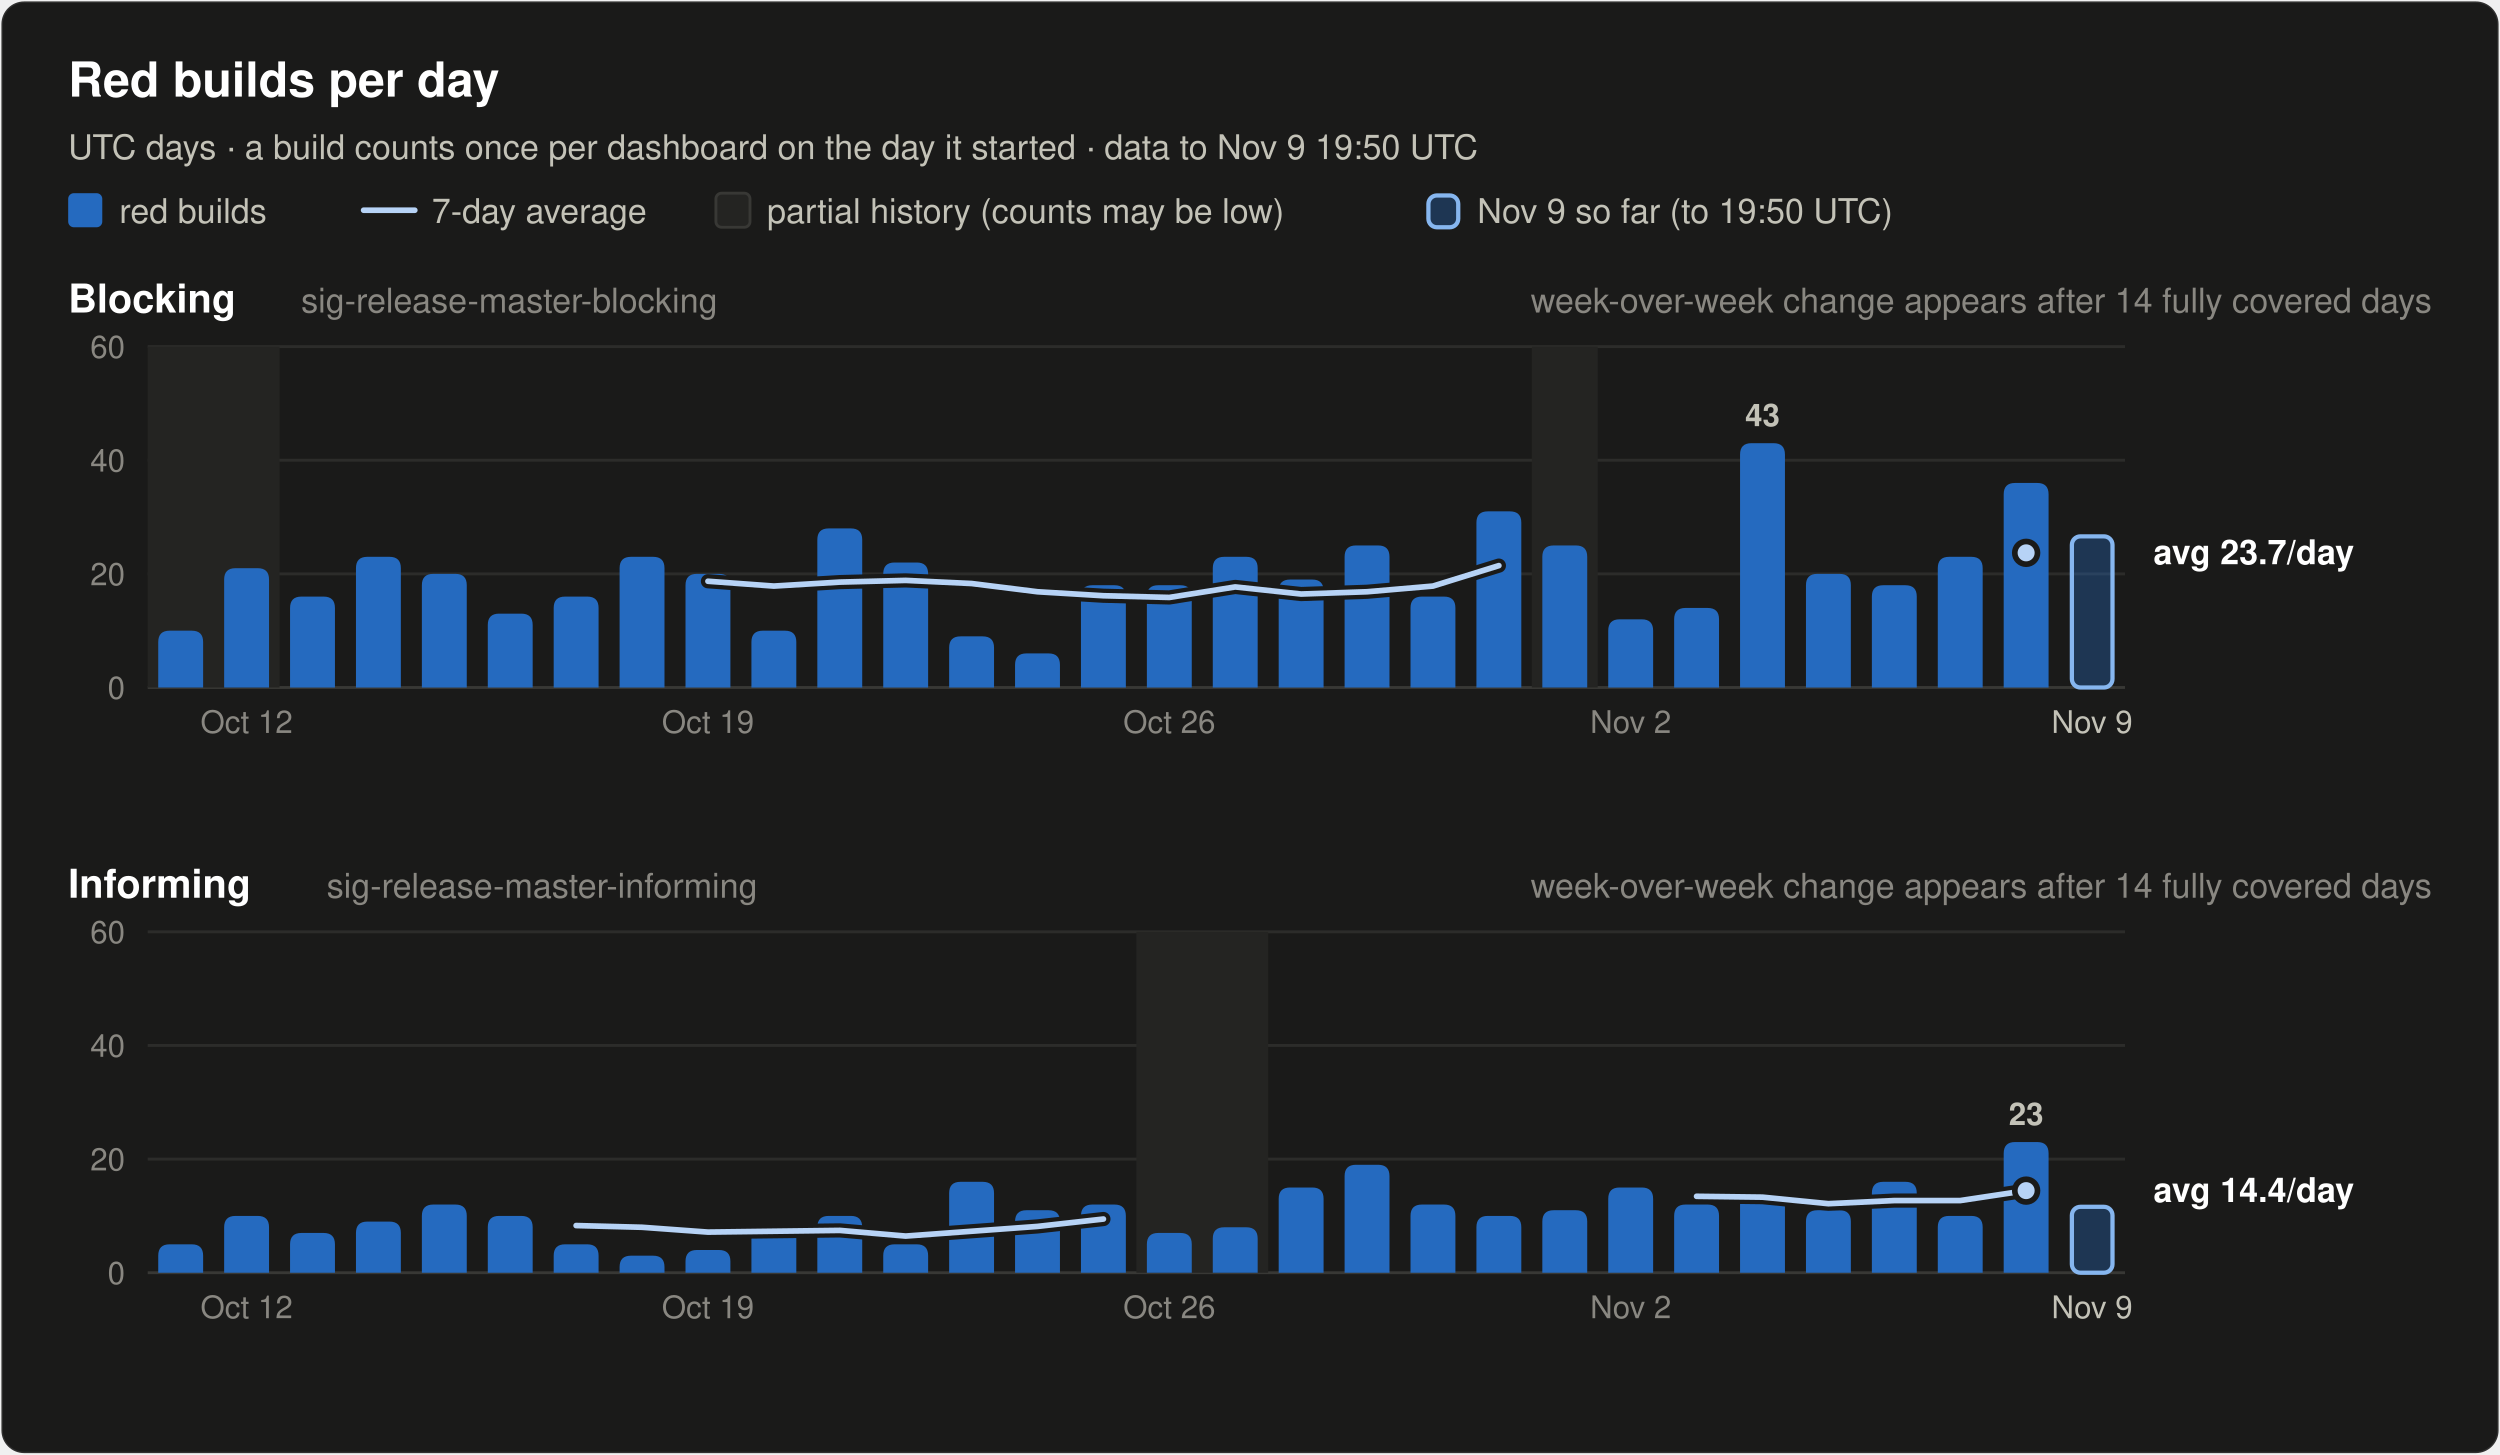
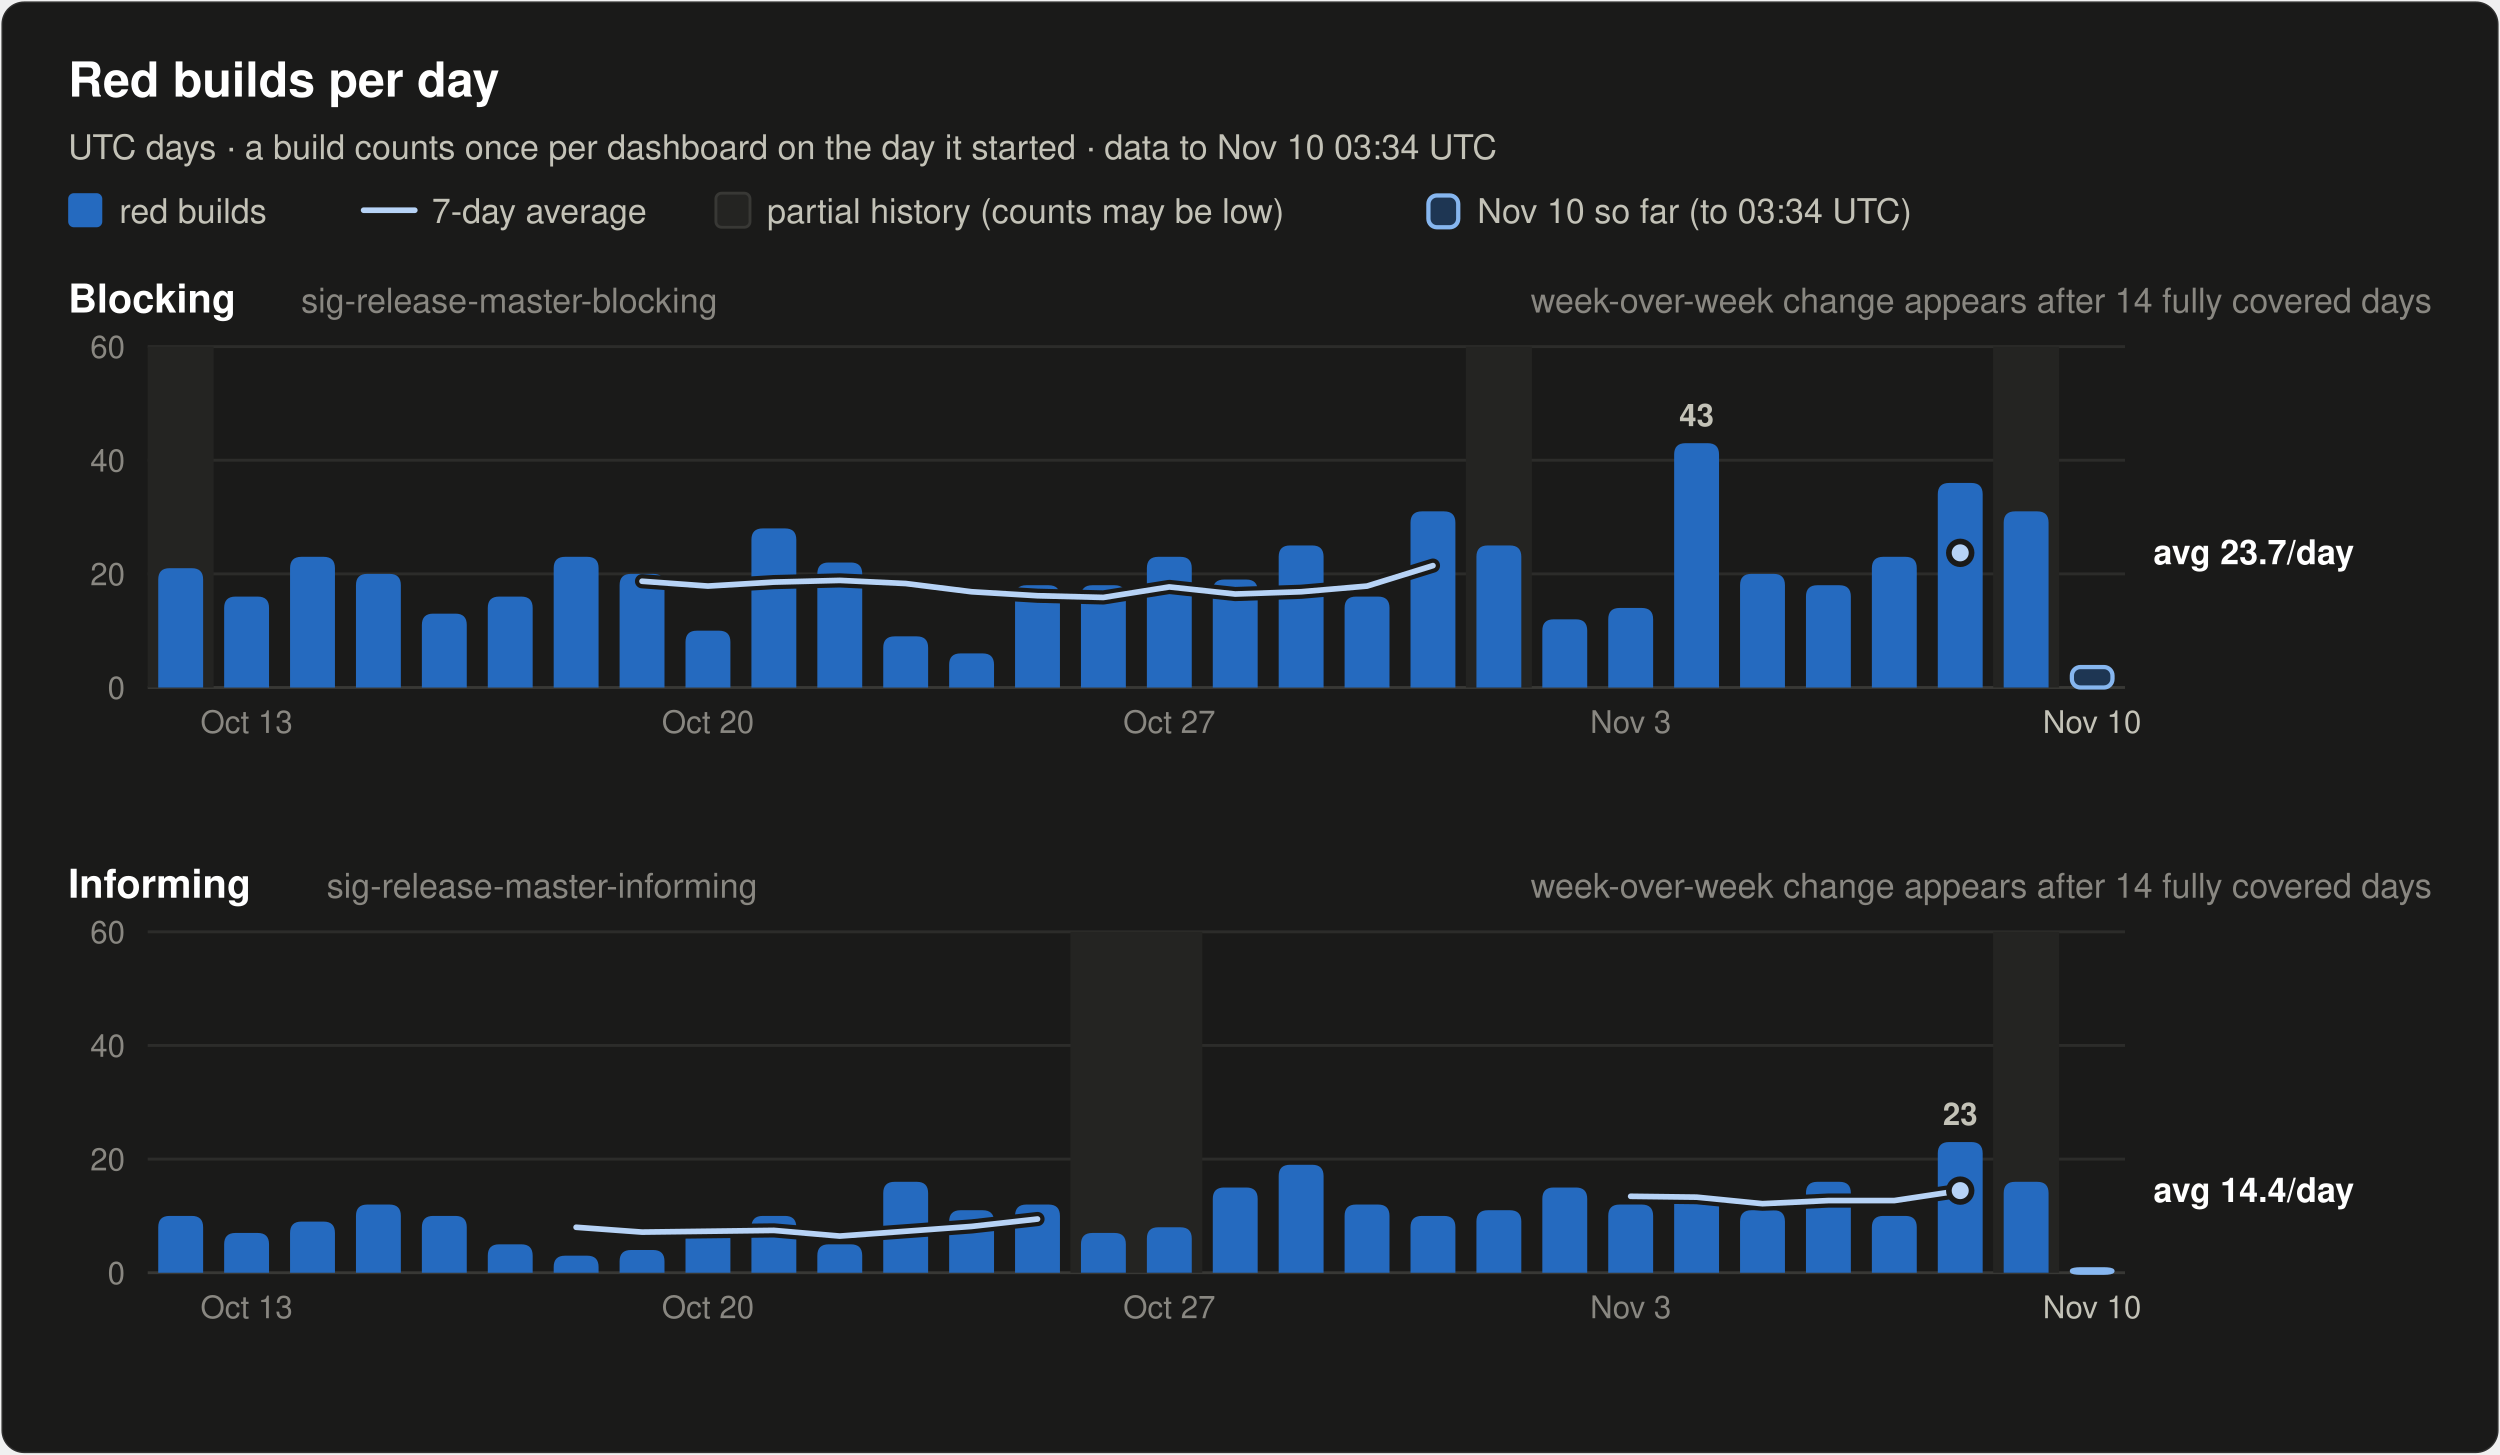
<svg xmlns="http://www.w3.org/2000/svg" width="880" height="512" viewBox="0 0 880 512" font-family="system-ui, -apple-system, 'Segoe UI', Helvetica, Arial, sans-serif" role="img">
  <rect x="0.5" y="0.5" width="879" height="511" rx="8" fill="#1a1a19" stroke="rgba(255,255,255,0.10)" />
  <text x="24.0" y="34.0" font-size="17" font-weight="600" fill="#ffffff" text-anchor="start">Red builds per day</text>
-   <text x="24.0" y="56.0" font-size="12" font-weight="400" fill="#c3c2b7" text-anchor="start">UTC days · a build counts once per dashboard on the day it started · data to Nov 9 19:50 UTC</text>
+   <text x="24.0" y="56.0" font-size="12" font-weight="400" fill="#c3c2b7" text-anchor="start">UTC days · a build counts once per dashboard on the day it started · data to Nov 10 03:34 UTC</text>
  <rect x="24" y="68" width="12" height="12" rx="2" fill="#256abf" />
  <text x="42.0" y="78.5" font-size="12" font-weight="400" fill="#c3c2b7" text-anchor="start">red builds</text>
  <line x1="128" y1="74" x2="146" y2="74" stroke="#b7d3f6" stroke-width="2" stroke-linecap="round" />
  <text x="152.0" y="78.5" font-size="12" font-weight="400" fill="#c3c2b7" text-anchor="start">7-day average</text>
  <rect x="252" y="68" width="12" height="12" rx="2" fill="#242422" stroke="#383835" />
  <text x="270.0" y="78.5" font-size="12" font-weight="400" fill="#c3c2b7" text-anchor="start">partial history (counts may be low)</text>
  <rect x="502.8" y="68.8" width="10.5" height="11.2" rx="3" fill="#256abf" fill-opacity="0.35" stroke="#86b6ef" stroke-width="1.5" />
-   <text x="520.0" y="78.5" font-size="12" font-weight="400" fill="#c3c2b7" text-anchor="start">Nov 9 so far (to 19:50 UTC)</text>
+   <text x="520.0" y="78.5" font-size="12" font-weight="400" fill="#c3c2b7" text-anchor="start">Nov 10 so far (to 03:34 UTC)</text>
  <text x="24.0" y="110.0" font-size="14" font-weight="600" fill="#ffffff" text-anchor="start">Blocking</text>
  <text x="106.0" y="110.0" font-size="12" font-weight="400" fill="#898781" text-anchor="start">sig-release-master-blocking</text>
  <text x="856.0" y="110.0" font-size="12" font-weight="400" fill="#898781" text-anchor="end">week-over-week change appears after 14 fully covered days</text>
  <line x1="52" y1="242.0" x2="748" y2="242.0" stroke="#383835" stroke-width="1" />
  <text x="44.0" y="246.0" font-size="11" font-weight="400" fill="#898781" text-anchor="end" font-variant-numeric="tabular-nums">0</text>
  <line x1="52" y1="202.0" x2="748" y2="202.0" stroke="#2c2c2a" stroke-width="1" />
  <text x="44.0" y="206.0" font-size="11" font-weight="400" fill="#898781" text-anchor="end" font-variant-numeric="tabular-nums">20</text>
  <line x1="52" y1="162.0" x2="748" y2="162.0" stroke="#2c2c2a" stroke-width="1" />
  <text x="44.0" y="166.0" font-size="11" font-weight="400" fill="#898781" text-anchor="end" font-variant-numeric="tabular-nums">40</text>
  <line x1="52" y1="122.0" x2="748" y2="122.0" stroke="#2c2c2a" stroke-width="1" />
  <text x="44.0" y="126.0" font-size="11" font-weight="400" fill="#898781" text-anchor="end" font-variant-numeric="tabular-nums">60</text>
-   <rect x="52.0" y="122.0" width="46.4" height="120.0" fill="#242422" />
-   <rect x="539.2" y="122.0" width="23.2" height="120.0" fill="#242422" />
-   <path d="M55.7,242.0 V226.0 Q55.7,222.0 59.7,222.0 H67.5 Q71.5,222.0 71.5,226.0 V242.0 Z" fill="#256abf" />
-   <path d="M78.9,242.0 V204.0 Q78.9,200.0 82.9,200.0 H90.7 Q94.7,200.0 94.7,204.0 V242.0 Z" fill="#256abf" />
-   <path d="M102.1,242.0 V214.0 Q102.1,210.0 106.1,210.0 H113.9 Q117.9,210.0 117.9,214.0 V242.0 Z" fill="#256abf" />
-   <path d="M125.3,242.0 V200.0 Q125.3,196.0 129.3,196.0 H137.1 Q141.1,196.0 141.1,200.0 V242.0 Z" fill="#256abf" />
-   <path d="M148.5,242.0 V206.0 Q148.5,202.0 152.5,202.0 H160.3 Q164.3,202.0 164.3,206.0 V242.0 Z" fill="#256abf" />
-   <path d="M171.7,242.0 V220.0 Q171.7,216.0 175.7,216.0 H183.5 Q187.5,216.0 187.5,220.0 V242.0 Z" fill="#256abf" />
-   <path d="M194.9,242.0 V214.0 Q194.9,210.0 198.9,210.0 H206.7 Q210.7,210.0 210.7,214.0 V242.0 Z" fill="#256abf" />
-   <path d="M218.1,242.0 V200.0 Q218.1,196.0 222.1,196.0 H229.9 Q233.9,196.0 233.9,200.0 V242.0 Z" fill="#256abf" />
-   <path d="M241.3,242.0 V206.0 Q241.3,202.0 245.3,202.0 H253.1 Q257.1,202.0 257.1,206.0 V242.0 Z" fill="#256abf" />
-   <path d="M264.5,242.0 V226.0 Q264.5,222.0 268.5,222.0 H276.3 Q280.3,222.0 280.3,226.0 V242.0 Z" fill="#256abf" />
-   <path d="M287.7,242.0 V190.0 Q287.7,186.0 291.7,186.0 H299.5 Q303.5,186.0 303.5,190.0 V242.0 Z" fill="#256abf" />
-   <path d="M310.9,242.0 V202.0 Q310.9,198.0 314.9,198.0 H322.7 Q326.7,198.0 326.7,202.0 V242.0 Z" fill="#256abf" />
-   <path d="M334.1,242.0 V228.0 Q334.1,224.0 338.1,224.0 H345.9 Q349.9,224.0 349.9,228.0 V242.0 Z" fill="#256abf" />
-   <path d="M357.3,242.0 V234.0 Q357.3,230.0 361.3,230.0 H369.1 Q373.1,230.0 373.1,234.0 V242.0 Z" fill="#256abf" />
+   <rect x="52.0" y="122.0" width="23.2" height="120.0" fill="#242422" />
+   <rect x="516.0" y="122.0" width="23.2" height="120.0" fill="#242422" />
+   <rect x="701.6" y="122.0" width="23.2" height="120.0" fill="#242422" />
+   <path d="M55.7,242.0 V204.0 Q55.7,200.0 59.7,200.0 H67.5 Q71.5,200.0 71.5,204.0 V242.0 Z" fill="#256abf" />
+   <path d="M78.9,242.0 V214.0 Q78.9,210.0 82.9,210.0 H90.7 Q94.7,210.0 94.7,214.0 V242.0 Z" fill="#256abf" />
+   <path d="M102.1,242.0 V200.0 Q102.1,196.0 106.1,196.0 H113.9 Q117.9,196.0 117.9,200.0 V242.0 Z" fill="#256abf" />
+   <path d="M125.3,242.0 V206.0 Q125.3,202.0 129.3,202.0 H137.1 Q141.1,202.0 141.1,206.0 V242.0 Z" fill="#256abf" />
+   <path d="M148.5,242.0 V220.0 Q148.5,216.0 152.5,216.0 H160.3 Q164.3,216.0 164.3,220.0 V242.0 Z" fill="#256abf" />
+   <path d="M171.7,242.0 V214.0 Q171.7,210.0 175.7,210.0 H183.5 Q187.5,210.0 187.5,214.0 V242.0 Z" fill="#256abf" />
+   <path d="M194.9,242.0 V200.0 Q194.9,196.0 198.9,196.0 H206.7 Q210.7,196.0 210.7,200.0 V242.0 Z" fill="#256abf" />
+   <path d="M218.1,242.0 V206.0 Q218.1,202.0 222.1,202.0 H229.9 Q233.9,202.0 233.9,206.0 V242.0 Z" fill="#256abf" />
+   <path d="M241.3,242.0 V226.0 Q241.3,222.0 245.3,222.0 H253.1 Q257.1,222.0 257.1,226.0 V242.0 Z" fill="#256abf" />
+   <path d="M264.5,242.0 V190.0 Q264.5,186.0 268.5,186.0 H276.3 Q280.3,186.0 280.3,190.0 V242.0 Z" fill="#256abf" />
+   <path d="M287.7,242.0 V202.0 Q287.7,198.0 291.7,198.0 H299.5 Q303.5,198.0 303.5,202.0 V242.0 Z" fill="#256abf" />
+   <path d="M310.9,242.0 V228.0 Q310.9,224.0 314.9,224.0 H322.7 Q326.7,224.0 326.7,228.0 V242.0 Z" fill="#256abf" />
+   <path d="M334.1,242.0 V234.0 Q334.1,230.0 338.1,230.0 H345.9 Q349.9,230.0 349.9,234.0 V242.0 Z" fill="#256abf" />
+   <path d="M357.3,242.0 V210.0 Q357.3,206.0 361.3,206.0 H369.1 Q373.1,206.0 373.1,210.0 V242.0 Z" fill="#256abf" />
  <path d="M380.5,242.0 V210.0 Q380.5,206.0 384.5,206.0 H392.3 Q396.3,206.0 396.3,210.0 V242.0 Z" fill="#256abf" />
-   <path d="M403.7,242.0 V210.0 Q403.7,206.0 407.7,206.0 H415.5 Q419.5,206.0 419.5,210.0 V242.0 Z" fill="#256abf" />
-   <path d="M426.9,242.0 V200.0 Q426.9,196.0 430.9,196.0 H438.7 Q442.7,196.0 442.7,200.0 V242.0 Z" fill="#256abf" />
-   <path d="M450.1,242.0 V208.0 Q450.1,204.0 454.1,204.0 H461.9 Q465.9,204.0 465.9,208.0 V242.0 Z" fill="#256abf" />
-   <path d="M473.3,242.0 V196.0 Q473.3,192.0 477.3,192.0 H485.1 Q489.1,192.0 489.1,196.0 V242.0 Z" fill="#256abf" />
-   <path d="M496.5,242.0 V214.0 Q496.5,210.0 500.5,210.0 H508.3 Q512.3,210.0 512.3,214.0 V242.0 Z" fill="#256abf" />
-   <path d="M519.7,242.0 V184.0 Q519.7,180.0 523.7,180.0 H531.5 Q535.5,180.0 535.5,184.0 V242.0 Z" fill="#256abf" />
-   <path d="M542.9,242.0 V196.0 Q542.9,192.0 546.9,192.0 H554.7 Q558.7,192.0 558.7,196.0 V242.0 Z" fill="#256abf" />
-   <path d="M566.1,242.0 V222.0 Q566.1,218.0 570.1,218.0 H577.9 Q581.9,218.0 581.9,222.0 V242.0 Z" fill="#256abf" />
-   <path d="M589.3,242.0 V218.0 Q589.3,214.0 593.3,214.0 H601.1 Q605.1,214.0 605.1,218.0 V242.0 Z" fill="#256abf" />
-   <path d="M612.5,242.0 V160.0 Q612.5,156.0 616.5,156.0 H624.3 Q628.3,156.0 628.3,160.0 V242.0 Z" fill="#256abf" />
-   <text x="620.4" y="150.0" font-size="11" font-weight="600" fill="#c3c2b7" text-anchor="middle">43</text>
-   <path d="M635.7,242.0 V206.0 Q635.7,202.0 639.7,202.0 H647.5 Q651.5,202.0 651.5,206.0 V242.0 Z" fill="#256abf" />
-   <path d="M658.9,242.0 V210.0 Q658.9,206.0 662.9,206.0 H670.7 Q674.7,206.0 674.7,210.0 V242.0 Z" fill="#256abf" />
-   <path d="M682.1,242.0 V200.0 Q682.1,196.0 686.1,196.0 H693.9 Q697.9,196.0 697.9,200.0 V242.0 Z" fill="#256abf" />
-   <path d="M705.3,242.0 V174.0 Q705.3,170.0 709.3,170.0 H717.1 Q721.1,170.0 721.1,174.0 V242.0 Z" fill="#256abf" />
-   <rect x="729.3" y="188.8" width="14.3" height="53.2" rx="3" fill="#256abf" fill-opacity="0.35" stroke="#86b6ef" stroke-width="1.5" />
-   <polyline points="249.2,204.6 272.4,206.3 295.6,204.9 318.8,204.3 342.0,205.4 365.2,208.3 388.4,209.7 411.6,210.3 434.8,206.6 458.0,209.1 481.2,208.3 504.4,206.3 527.6,199.1" fill="none" stroke="#1a1a19" stroke-width="5" stroke-linejoin="round" stroke-linecap="round" />
-   <polyline points="249.2,204.6 272.4,206.3 295.6,204.9 318.8,204.3 342.0,205.4 365.2,208.3 388.4,209.7 411.6,210.3 434.8,206.6 458.0,209.1 481.2,208.3 504.4,206.3 527.6,199.1" fill="none" stroke="#b7d3f6" stroke-width="2" stroke-linejoin="round" stroke-linecap="round" />
-   <circle cx="713.2" cy="194.6" r="2.5" fill="#b7d3f6" />
-   <circle cx="713.2" cy="194.6" r="4" fill="#b7d3f6" stroke="#1a1a19" stroke-width="2" />
+   <path d="M403.7,242.0 V200.0 Q403.7,196.0 407.7,196.0 H415.5 Q419.5,196.0 419.5,200.0 V242.0 Z" fill="#256abf" />
+   <path d="M426.9,242.0 V208.0 Q426.9,204.0 430.9,204.0 H438.7 Q442.7,204.0 442.7,208.0 V242.0 Z" fill="#256abf" />
+   <path d="M450.1,242.0 V196.0 Q450.1,192.0 454.1,192.0 H461.9 Q465.9,192.0 465.9,196.0 V242.0 Z" fill="#256abf" />
+   <path d="M473.3,242.0 V214.0 Q473.3,210.0 477.3,210.0 H485.1 Q489.1,210.0 489.1,214.0 V242.0 Z" fill="#256abf" />
+   <path d="M496.5,242.0 V184.0 Q496.5,180.0 500.5,180.0 H508.3 Q512.3,180.0 512.3,184.0 V242.0 Z" fill="#256abf" />
+   <path d="M519.7,242.0 V196.0 Q519.7,192.0 523.7,192.0 H531.5 Q535.5,192.0 535.5,196.0 V242.0 Z" fill="#256abf" />
+   <path d="M542.9,242.0 V222.0 Q542.9,218.0 546.9,218.0 H554.7 Q558.7,218.0 558.7,222.0 V242.0 Z" fill="#256abf" />
+   <path d="M566.1,242.0 V218.0 Q566.1,214.0 570.1,214.0 H577.9 Q581.9,214.0 581.9,218.0 V242.0 Z" fill="#256abf" />
+   <path d="M589.3,242.0 V160.0 Q589.3,156.0 593.3,156.0 H601.1 Q605.1,156.0 605.1,160.0 V242.0 Z" fill="#256abf" />
+   <text x="597.2" y="150.0" font-size="11" font-weight="600" fill="#c3c2b7" text-anchor="middle">43</text>
+   <path d="M612.5,242.0 V206.0 Q612.5,202.0 616.5,202.0 H624.3 Q628.3,202.0 628.3,206.0 V242.0 Z" fill="#256abf" />
+   <path d="M635.7,242.0 V210.0 Q635.7,206.0 639.7,206.0 H647.5 Q651.5,206.0 651.5,210.0 V242.0 Z" fill="#256abf" />
+   <path d="M658.9,242.0 V200.0 Q658.9,196.0 662.9,196.0 H670.7 Q674.7,196.0 674.7,200.0 V242.0 Z" fill="#256abf" />
+   <path d="M682.1,242.0 V174.0 Q682.1,170.0 686.1,170.0 H693.9 Q697.9,170.0 697.9,174.0 V242.0 Z" fill="#256abf" />
+   <path d="M705.3,242.0 V184.0 Q705.3,180.0 709.3,180.0 H717.1 Q721.1,180.0 721.1,184.0 V242.0 Z" fill="#256abf" />
+   <rect x="729.3" y="234.8" width="14.3" height="7.2" rx="3" fill="#256abf" fill-opacity="0.35" stroke="#86b6ef" stroke-width="1.5" />
+   <polyline points="226.0,204.6 249.2,206.3 272.4,204.9 295.6,204.3 318.8,205.4 342.0,208.3 365.2,209.7 388.4,210.3 411.6,206.6 434.8,209.1 458.0,208.3 481.2,206.3 504.4,199.1" fill="none" stroke="#1a1a19" stroke-width="5" stroke-linejoin="round" stroke-linecap="round" />
+   <polyline points="226.0,204.6 249.2,206.3 272.4,204.9 295.6,204.3 318.8,205.4 342.0,208.3 365.2,209.7 388.4,210.3 411.6,206.6 434.8,209.1 458.0,208.3 481.2,206.3 504.4,199.1" fill="none" stroke="#b7d3f6" stroke-width="2" stroke-linejoin="round" stroke-linecap="round" />
+   <circle cx="690.0" cy="194.6" r="2.5" fill="#b7d3f6" />
+   <circle cx="690.0" cy="194.6" r="4" fill="#b7d3f6" stroke="#1a1a19" stroke-width="2" />
  <text x="758.0" y="198.6" font-size="12" font-weight="600" fill="#ffffff" text-anchor="start">avg 23.7/day</text>
-   <text x="86.8" y="258.0" font-size="11" font-weight="400" fill="#898781" text-anchor="middle">Oct 12</text>
-   <text x="249.2" y="258.0" font-size="11" font-weight="400" fill="#898781" text-anchor="middle">Oct 19</text>
-   <text x="411.6" y="258.0" font-size="11" font-weight="400" fill="#898781" text-anchor="middle">Oct 26</text>
-   <text x="574.0" y="258.0" font-size="11" font-weight="400" fill="#898781" text-anchor="middle">Nov 2</text>
-   <text x="736.4" y="258.0" font-size="11" font-weight="400" fill="#c3c2b7" text-anchor="middle">Nov 9</text>
+   <text x="86.8" y="258.0" font-size="11" font-weight="400" fill="#898781" text-anchor="middle">Oct 13</text>
+   <text x="249.2" y="258.0" font-size="11" font-weight="400" fill="#898781" text-anchor="middle">Oct 20</text>
+   <text x="411.6" y="258.0" font-size="11" font-weight="400" fill="#898781" text-anchor="middle">Oct 27</text>
+   <text x="574.0" y="258.0" font-size="11" font-weight="400" fill="#898781" text-anchor="middle">Nov 3</text>
+   <text x="736.4" y="258.0" font-size="11" font-weight="400" fill="#c3c2b7" text-anchor="middle">Nov 10</text>
  <text x="24.0" y="316.0" font-size="14" font-weight="600" fill="#ffffff" text-anchor="start">Informing</text>
  <text x="115.0" y="316.0" font-size="12" font-weight="400" fill="#898781" text-anchor="start">sig-release-master-informing</text>
  <text x="856.0" y="316.0" font-size="12" font-weight="400" fill="#898781" text-anchor="end">week-over-week change appears after 14 fully covered days</text>
  <line x1="52" y1="448.0" x2="748" y2="448.0" stroke="#383835" stroke-width="1" />
  <text x="44.0" y="452.0" font-size="11" font-weight="400" fill="#898781" text-anchor="end" font-variant-numeric="tabular-nums">0</text>
  <line x1="52" y1="408.0" x2="748" y2="408.0" stroke="#2c2c2a" stroke-width="1" />
  <text x="44.0" y="412.0" font-size="11" font-weight="400" fill="#898781" text-anchor="end" font-variant-numeric="tabular-nums">20</text>
  <line x1="52" y1="368.0" x2="748" y2="368.0" stroke="#2c2c2a" stroke-width="1" />
  <text x="44.0" y="372.0" font-size="11" font-weight="400" fill="#898781" text-anchor="end" font-variant-numeric="tabular-nums">40</text>
  <line x1="52" y1="328.0" x2="748" y2="328.0" stroke="#2c2c2a" stroke-width="1" />
  <text x="44.0" y="332.0" font-size="11" font-weight="400" fill="#898781" text-anchor="end" font-variant-numeric="tabular-nums">60</text>
-   <rect x="400.0" y="328.0" width="46.4" height="120.0" fill="#242422" />
-   <path d="M55.7,448.0 V442.0 Q55.7,438.0 59.7,438.0 H67.5 Q71.5,438.0 71.5,442.0 V448.0 Z" fill="#256abf" />
-   <path d="M78.9,448.0 V432.0 Q78.9,428.0 82.9,428.0 H90.7 Q94.7,428.0 94.7,432.0 V448.0 Z" fill="#256abf" />
-   <path d="M102.1,448.0 V438.0 Q102.1,434.0 106.1,434.0 H113.9 Q117.9,434.0 117.9,438.0 V448.0 Z" fill="#256abf" />
-   <path d="M125.3,448.0 V434.0 Q125.3,430.0 129.3,430.0 H137.1 Q141.1,430.0 141.1,434.0 V448.0 Z" fill="#256abf" />
-   <path d="M148.5,448.0 V428.0 Q148.5,424.0 152.5,424.0 H160.3 Q164.3,424.0 164.3,428.0 V448.0 Z" fill="#256abf" />
-   <path d="M171.7,448.0 V432.0 Q171.7,428.0 175.7,428.0 H183.5 Q187.5,428.0 187.5,432.0 V448.0 Z" fill="#256abf" />
-   <path d="M194.9,448.0 V442.0 Q194.9,438.0 198.9,438.0 H206.7 Q210.7,438.0 210.7,442.0 V448.0 Z" fill="#256abf" />
-   <path d="M218.1,448.0 V446.0 Q218.1,442.0 222.1,442.0 H229.9 Q233.9,442.0 233.9,446.0 V448.0 Z" fill="#256abf" />
-   <path d="M241.3,448.0 V444.0 Q241.3,440.0 245.3,440.0 H253.1 Q257.1,440.0 257.1,444.0 V448.0 Z" fill="#256abf" />
-   <path d="M264.5,448.0 V436.0 Q264.5,432.0 268.5,432.0 H276.3 Q280.3,432.0 280.3,436.0 V448.0 Z" fill="#256abf" />
-   <path d="M287.7,448.0 V432.0 Q287.7,428.0 291.7,428.0 H299.5 Q303.5,428.0 303.5,432.0 V448.0 Z" fill="#256abf" />
-   <path d="M310.9,448.0 V442.0 Q310.9,438.0 314.9,438.0 H322.7 Q326.7,438.0 326.7,442.0 V448.0 Z" fill="#256abf" />
-   <path d="M334.1,448.0 V420.0 Q334.1,416.0 338.1,416.0 H345.9 Q349.9,416.0 349.9,420.0 V448.0 Z" fill="#256abf" />
-   <path d="M357.3,448.0 V430.0 Q357.3,426.0 361.3,426.0 H369.1 Q373.1,426.0 373.1,430.0 V448.0 Z" fill="#256abf" />
-   <path d="M380.5,448.0 V428.0 Q380.5,424.0 384.5,424.0 H392.3 Q396.3,424.0 396.3,428.0 V448.0 Z" fill="#256abf" />
-   <path d="M403.7,448.0 V438.0 Q403.7,434.0 407.7,434.0 H415.5 Q419.5,434.0 419.5,438.0 V448.0 Z" fill="#256abf" />
-   <path d="M426.9,448.0 V436.0 Q426.9,432.0 430.9,432.0 H438.7 Q442.7,432.0 442.7,436.0 V448.0 Z" fill="#256abf" />
-   <path d="M450.1,448.0 V422.0 Q450.1,418.0 454.1,418.0 H461.9 Q465.9,418.0 465.9,422.0 V448.0 Z" fill="#256abf" />
-   <path d="M473.3,448.0 V414.0 Q473.3,410.0 477.3,410.0 H485.1 Q489.1,410.0 489.1,414.0 V448.0 Z" fill="#256abf" />
-   <path d="M496.5,448.0 V428.0 Q496.5,424.0 500.5,424.0 H508.3 Q512.3,424.0 512.3,428.0 V448.0 Z" fill="#256abf" />
-   <path d="M519.7,448.0 V432.0 Q519.7,428.0 523.7,428.0 H531.5 Q535.5,428.0 535.5,432.0 V448.0 Z" fill="#256abf" />
-   <path d="M542.9,448.0 V430.0 Q542.9,426.0 546.9,426.0 H554.7 Q558.7,426.0 558.7,430.0 V448.0 Z" fill="#256abf" />
-   <path d="M566.1,448.0 V422.0 Q566.1,418.0 570.1,418.0 H577.9 Q581.9,418.0 581.9,422.0 V448.0 Z" fill="#256abf" />
-   <path d="M589.3,448.0 V428.0 Q589.3,424.0 593.3,424.0 H601.1 Q605.1,424.0 605.1,428.0 V448.0 Z" fill="#256abf" />
-   <path d="M612.5,448.0 V424.0 Q612.5,420.0 616.5,420.0 H624.3 Q628.3,420.0 628.3,424.0 V448.0 Z" fill="#256abf" />
-   <path d="M635.7,448.0 V430.0 Q635.7,426.0 639.7,426.0 H647.5 Q651.5,426.0 651.5,430.0 V448.0 Z" fill="#256abf" />
-   <path d="M658.9,448.0 V420.0 Q658.9,416.0 662.9,416.0 H670.7 Q674.7,416.0 674.7,420.0 V448.0 Z" fill="#256abf" />
-   <path d="M682.1,448.0 V432.0 Q682.1,428.0 686.1,428.0 H693.9 Q697.9,428.0 697.9,432.0 V448.0 Z" fill="#256abf" />
-   <path d="M705.3,448.0 V406.0 Q705.3,402.0 709.3,402.0 H717.1 Q721.1,402.0 721.1,406.0 V448.0 Z" fill="#256abf" />
-   <text x="713.2" y="396.0" font-size="11" font-weight="600" fill="#c3c2b7" text-anchor="middle">23</text>
-   <rect x="729.3" y="424.8" width="14.3" height="23.2" rx="3" fill="#256abf" fill-opacity="0.35" stroke="#86b6ef" stroke-width="1.5" />
-   <polyline points="202.8,431.4 226.0,432.0 249.2,433.7 272.4,433.4 295.6,433.1 318.8,435.1 342.0,433.4 365.2,431.7 388.4,429.1" fill="none" stroke="#1a1a19" stroke-width="5" stroke-linejoin="round" stroke-linecap="round" />
-   <polyline points="202.8,431.4 226.0,432.0 249.2,433.7 272.4,433.4 295.6,433.1 318.8,435.1 342.0,433.4 365.2,431.7 388.4,429.1" fill="none" stroke="#b7d3f6" stroke-width="2" stroke-linejoin="round" stroke-linecap="round" />
-   <polyline points="597.2,421.1 620.4,421.4 643.6,423.7 666.8,422.6 690.0,422.6 713.2,419.1" fill="none" stroke="#1a1a19" stroke-width="5" stroke-linejoin="round" stroke-linecap="round" />
-   <polyline points="597.2,421.1 620.4,421.4 643.6,423.7 666.8,422.6 690.0,422.6 713.2,419.1" fill="none" stroke="#b7d3f6" stroke-width="2" stroke-linejoin="round" stroke-linecap="round" />
-   <circle cx="713.2" cy="419.1" r="4" fill="#b7d3f6" stroke="#1a1a19" stroke-width="2" />
+   <rect x="376.8" y="328.0" width="46.4" height="120.0" fill="#242422" />
+   <rect x="701.6" y="328.0" width="23.2" height="120.0" fill="#242422" />
+   <path d="M55.7,448.0 V432.0 Q55.7,428.0 59.7,428.0 H67.5 Q71.5,428.0 71.5,432.0 V448.0 Z" fill="#256abf" />
+   <path d="M78.9,448.0 V438.0 Q78.9,434.0 82.9,434.0 H90.7 Q94.7,434.0 94.7,438.0 V448.0 Z" fill="#256abf" />
+   <path d="M102.1,448.0 V434.0 Q102.1,430.0 106.1,430.0 H113.9 Q117.9,430.0 117.9,434.0 V448.0 Z" fill="#256abf" />
+   <path d="M125.3,448.0 V428.0 Q125.3,424.0 129.3,424.0 H137.1 Q141.1,424.0 141.1,428.0 V448.0 Z" fill="#256abf" />
+   <path d="M148.5,448.0 V432.0 Q148.5,428.0 152.5,428.0 H160.3 Q164.3,428.0 164.3,432.0 V448.0 Z" fill="#256abf" />
+   <path d="M171.7,448.0 V442.0 Q171.7,438.0 175.7,438.0 H183.5 Q187.5,438.0 187.5,442.0 V448.0 Z" fill="#256abf" />
+   <path d="M194.9,448.0 V446.0 Q194.9,442.0 198.9,442.0 H206.7 Q210.7,442.0 210.7,446.0 V448.0 Z" fill="#256abf" />
+   <path d="M218.1,448.0 V444.0 Q218.1,440.0 222.1,440.0 H229.9 Q233.9,440.0 233.9,444.0 V448.0 Z" fill="#256abf" />
+   <path d="M241.3,448.0 V436.0 Q241.3,432.0 245.3,432.0 H253.1 Q257.1,432.0 257.1,436.0 V448.0 Z" fill="#256abf" />
+   <path d="M264.5,448.0 V432.0 Q264.5,428.0 268.5,428.0 H276.3 Q280.3,428.0 280.3,432.0 V448.0 Z" fill="#256abf" />
+   <path d="M287.7,448.0 V442.0 Q287.7,438.0 291.7,438.0 H299.5 Q303.5,438.0 303.5,442.0 V448.0 Z" fill="#256abf" />
+   <path d="M310.9,448.0 V420.0 Q310.9,416.0 314.9,416.0 H322.7 Q326.7,416.0 326.7,420.0 V448.0 Z" fill="#256abf" />
+   <path d="M334.1,448.0 V430.0 Q334.1,426.0 338.1,426.0 H345.9 Q349.9,426.0 349.9,430.0 V448.0 Z" fill="#256abf" />
+   <path d="M357.3,448.0 V428.0 Q357.3,424.0 361.3,424.0 H369.1 Q373.1,424.0 373.1,428.0 V448.0 Z" fill="#256abf" />
+   <path d="M380.5,448.0 V438.0 Q380.5,434.0 384.5,434.0 H392.3 Q396.3,434.0 396.3,438.0 V448.0 Z" fill="#256abf" />
+   <path d="M403.7,448.0 V436.0 Q403.7,432.0 407.7,432.0 H415.5 Q419.5,432.0 419.5,436.0 V448.0 Z" fill="#256abf" />
+   <path d="M426.9,448.0 V422.0 Q426.9,418.0 430.9,418.0 H438.7 Q442.7,418.0 442.7,422.0 V448.0 Z" fill="#256abf" />
+   <path d="M450.1,448.0 V414.0 Q450.1,410.0 454.1,410.0 H461.9 Q465.9,410.0 465.9,414.0 V448.0 Z" fill="#256abf" />
+   <path d="M473.3,448.0 V428.0 Q473.3,424.0 477.3,424.0 H485.1 Q489.1,424.0 489.1,428.0 V448.0 Z" fill="#256abf" />
+   <path d="M496.5,448.0 V432.0 Q496.5,428.0 500.5,428.0 H508.3 Q512.3,428.0 512.3,432.0 V448.0 Z" fill="#256abf" />
+   <path d="M519.7,448.0 V430.0 Q519.7,426.0 523.7,426.0 H531.5 Q535.5,426.0 535.5,430.0 V448.0 Z" fill="#256abf" />
+   <path d="M542.9,448.0 V422.0 Q542.9,418.0 546.9,418.0 H554.7 Q558.7,418.0 558.7,422.0 V448.0 Z" fill="#256abf" />
+   <path d="M566.1,448.0 V428.0 Q566.1,424.0 570.1,424.0 H577.9 Q581.9,424.0 581.9,428.0 V448.0 Z" fill="#256abf" />
+   <path d="M589.3,448.0 V424.0 Q589.3,420.0 593.3,420.0 H601.1 Q605.1,420.0 605.1,424.0 V448.0 Z" fill="#256abf" />
+   <path d="M612.5,448.0 V430.0 Q612.5,426.0 616.5,426.0 H624.3 Q628.3,426.0 628.3,430.0 V448.0 Z" fill="#256abf" />
+   <path d="M635.7,448.0 V420.0 Q635.7,416.0 639.7,416.0 H647.5 Q651.5,416.0 651.5,420.0 V448.0 Z" fill="#256abf" />
+   <path d="M658.9,448.0 V432.0 Q658.9,428.0 662.9,428.0 H670.7 Q674.7,428.0 674.7,432.0 V448.0 Z" fill="#256abf" />
+   <path d="M682.1,448.0 V406.0 Q682.1,402.0 686.1,402.0 H693.9 Q697.9,402.0 697.9,406.0 V448.0 Z" fill="#256abf" />
+   <text x="690.0" y="396.0" font-size="11" font-weight="600" fill="#c3c2b7" text-anchor="middle">23</text>
+   <path d="M705.3,448.0 V420.0 Q705.3,416.0 709.3,416.0 H717.1 Q721.1,416.0 721.1,420.0 V448.0 Z" fill="#256abf" />
+   <rect x="729.3" y="446.8" width="14.3" height="1.2" rx="3" fill="#256abf" fill-opacity="0.35" stroke="#86b6ef" stroke-width="1.5" />
+   <polyline points="202.8,432.0 226.0,433.7 249.2,433.4 272.4,433.1 295.6,435.1 318.8,433.4 342.0,431.7 365.2,429.1" fill="none" stroke="#1a1a19" stroke-width="5" stroke-linejoin="round" stroke-linecap="round" />
+   <polyline points="202.8,432.0 226.0,433.7 249.2,433.4 272.4,433.1 295.6,435.1 318.8,433.4 342.0,431.7 365.2,429.1" fill="none" stroke="#b7d3f6" stroke-width="2" stroke-linejoin="round" stroke-linecap="round" />
+   <polyline points="574.0,421.1 597.2,421.4 620.4,423.7 643.6,422.6 666.8,422.6 690.0,419.1" fill="none" stroke="#1a1a19" stroke-width="5" stroke-linejoin="round" stroke-linecap="round" />
+   <polyline points="574.0,421.1 597.2,421.4 620.4,423.7 643.6,422.6 666.8,422.6 690.0,419.1" fill="none" stroke="#b7d3f6" stroke-width="2" stroke-linejoin="round" stroke-linecap="round" />
+   <circle cx="690.0" cy="419.1" r="4" fill="#b7d3f6" stroke="#1a1a19" stroke-width="2" />
  <text x="758.0" y="423.1" font-size="12" font-weight="600" fill="#ffffff" text-anchor="start">avg 14.4/day</text>
-   <text x="86.8" y="464.0" font-size="11" font-weight="400" fill="#898781" text-anchor="middle">Oct 12</text>
-   <text x="249.2" y="464.0" font-size="11" font-weight="400" fill="#898781" text-anchor="middle">Oct 19</text>
-   <text x="411.6" y="464.0" font-size="11" font-weight="400" fill="#898781" text-anchor="middle">Oct 26</text>
-   <text x="574.0" y="464.0" font-size="11" font-weight="400" fill="#898781" text-anchor="middle">Nov 2</text>
-   <text x="736.4" y="464.0" font-size="11" font-weight="400" fill="#c3c2b7" text-anchor="middle">Nov 9</text>
+   <text x="86.8" y="464.0" font-size="11" font-weight="400" fill="#898781" text-anchor="middle">Oct 13</text>
+   <text x="249.2" y="464.0" font-size="11" font-weight="400" fill="#898781" text-anchor="middle">Oct 20</text>
+   <text x="411.6" y="464.0" font-size="11" font-weight="400" fill="#898781" text-anchor="middle">Oct 27</text>
+   <text x="574.0" y="464.0" font-size="11" font-weight="400" fill="#898781" text-anchor="middle">Nov 3</text>
+   <text x="736.4" y="464.0" font-size="11" font-weight="400" fill="#c3c2b7" text-anchor="middle">Nov 10</text>
</svg>
